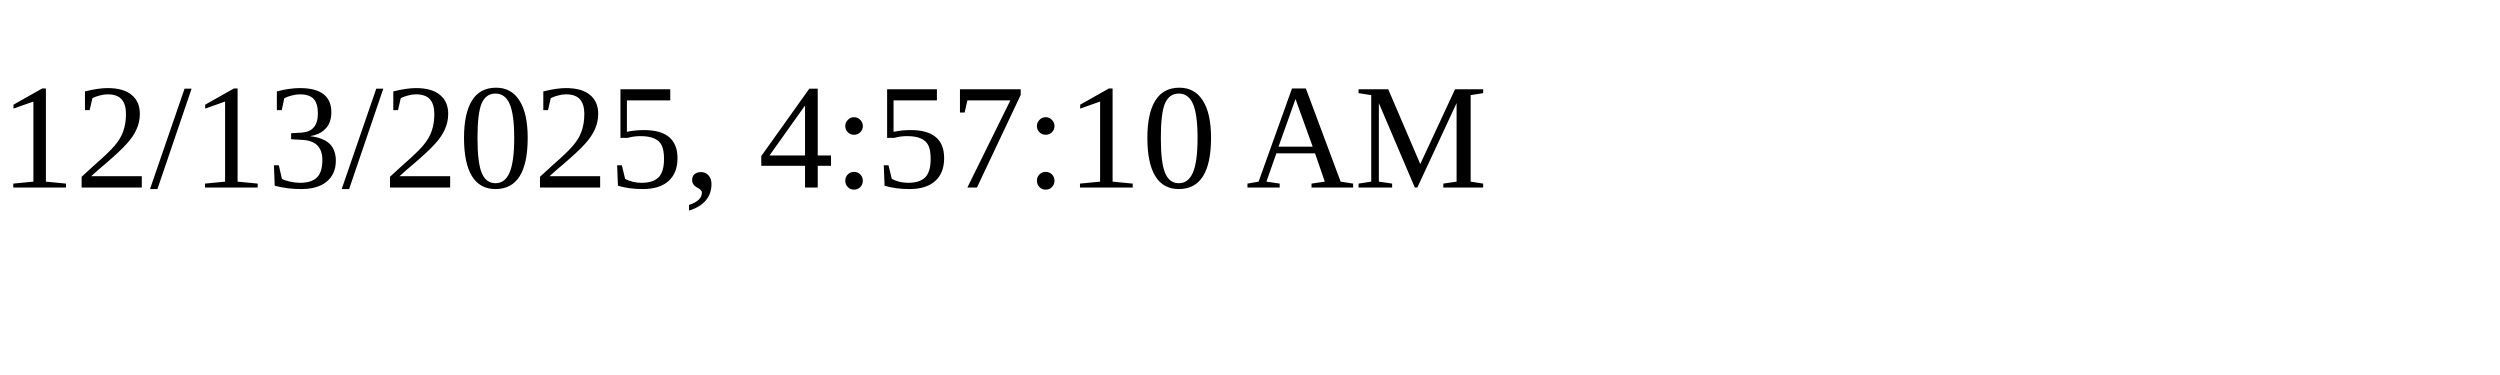
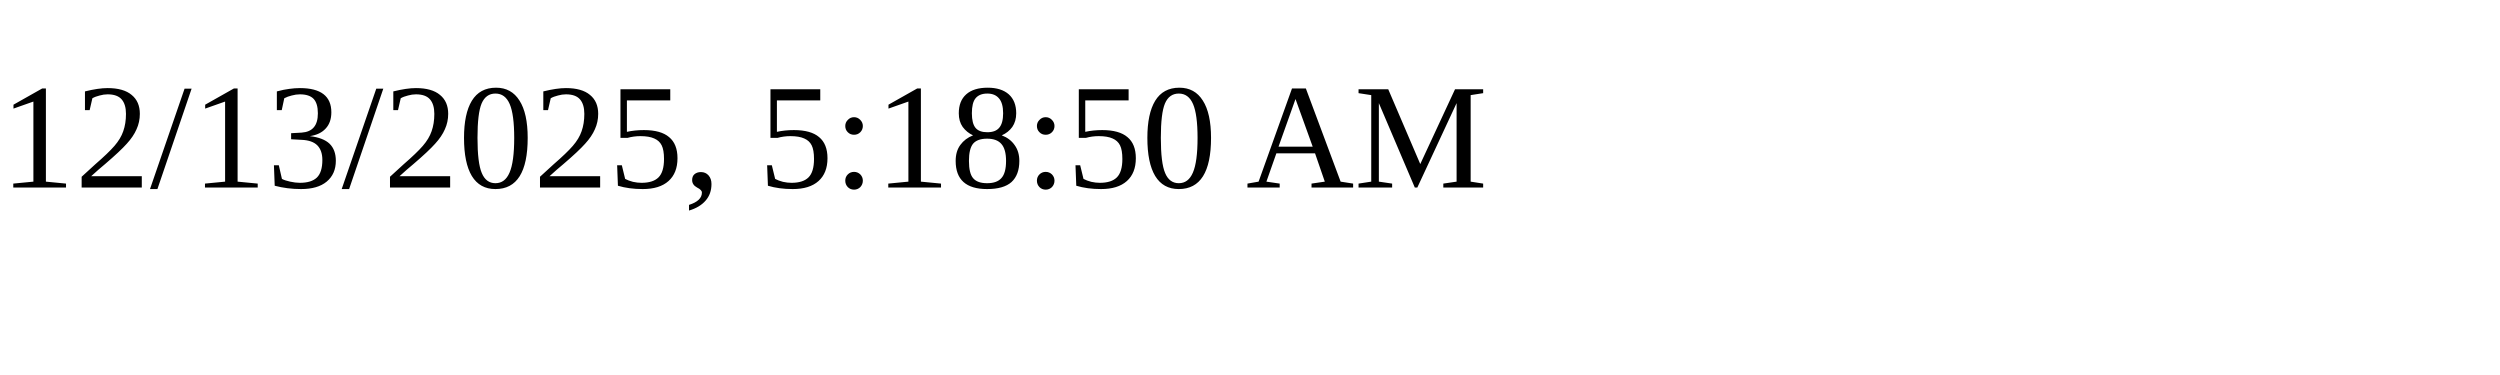
<svg xmlns="http://www.w3.org/2000/svg" height="30" width="200">
-   <text x="0" y="15">12/13/2025, 4:57:10 AM</text>
+   <text x="0" y="15">12/13/2025, 5:18:50 AM</text>
</svg>
